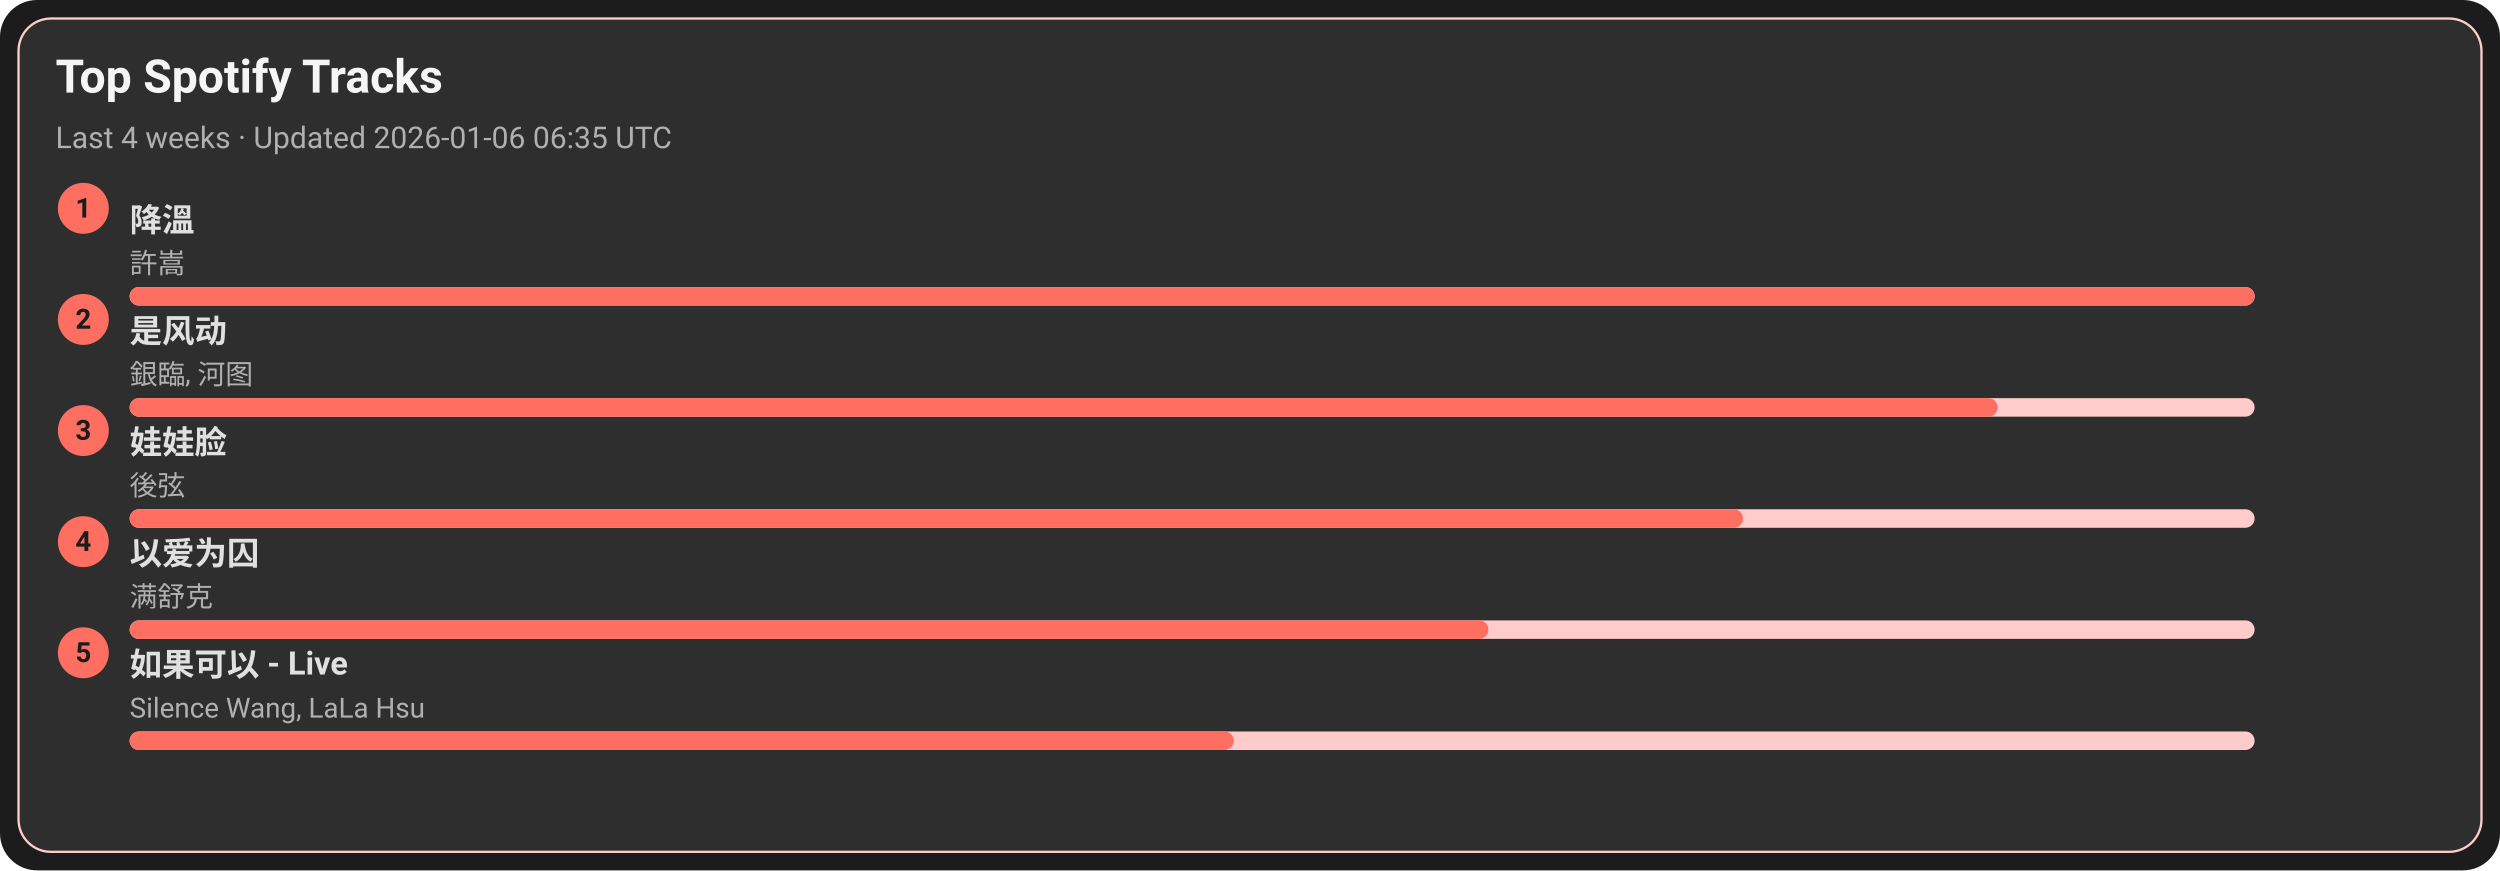
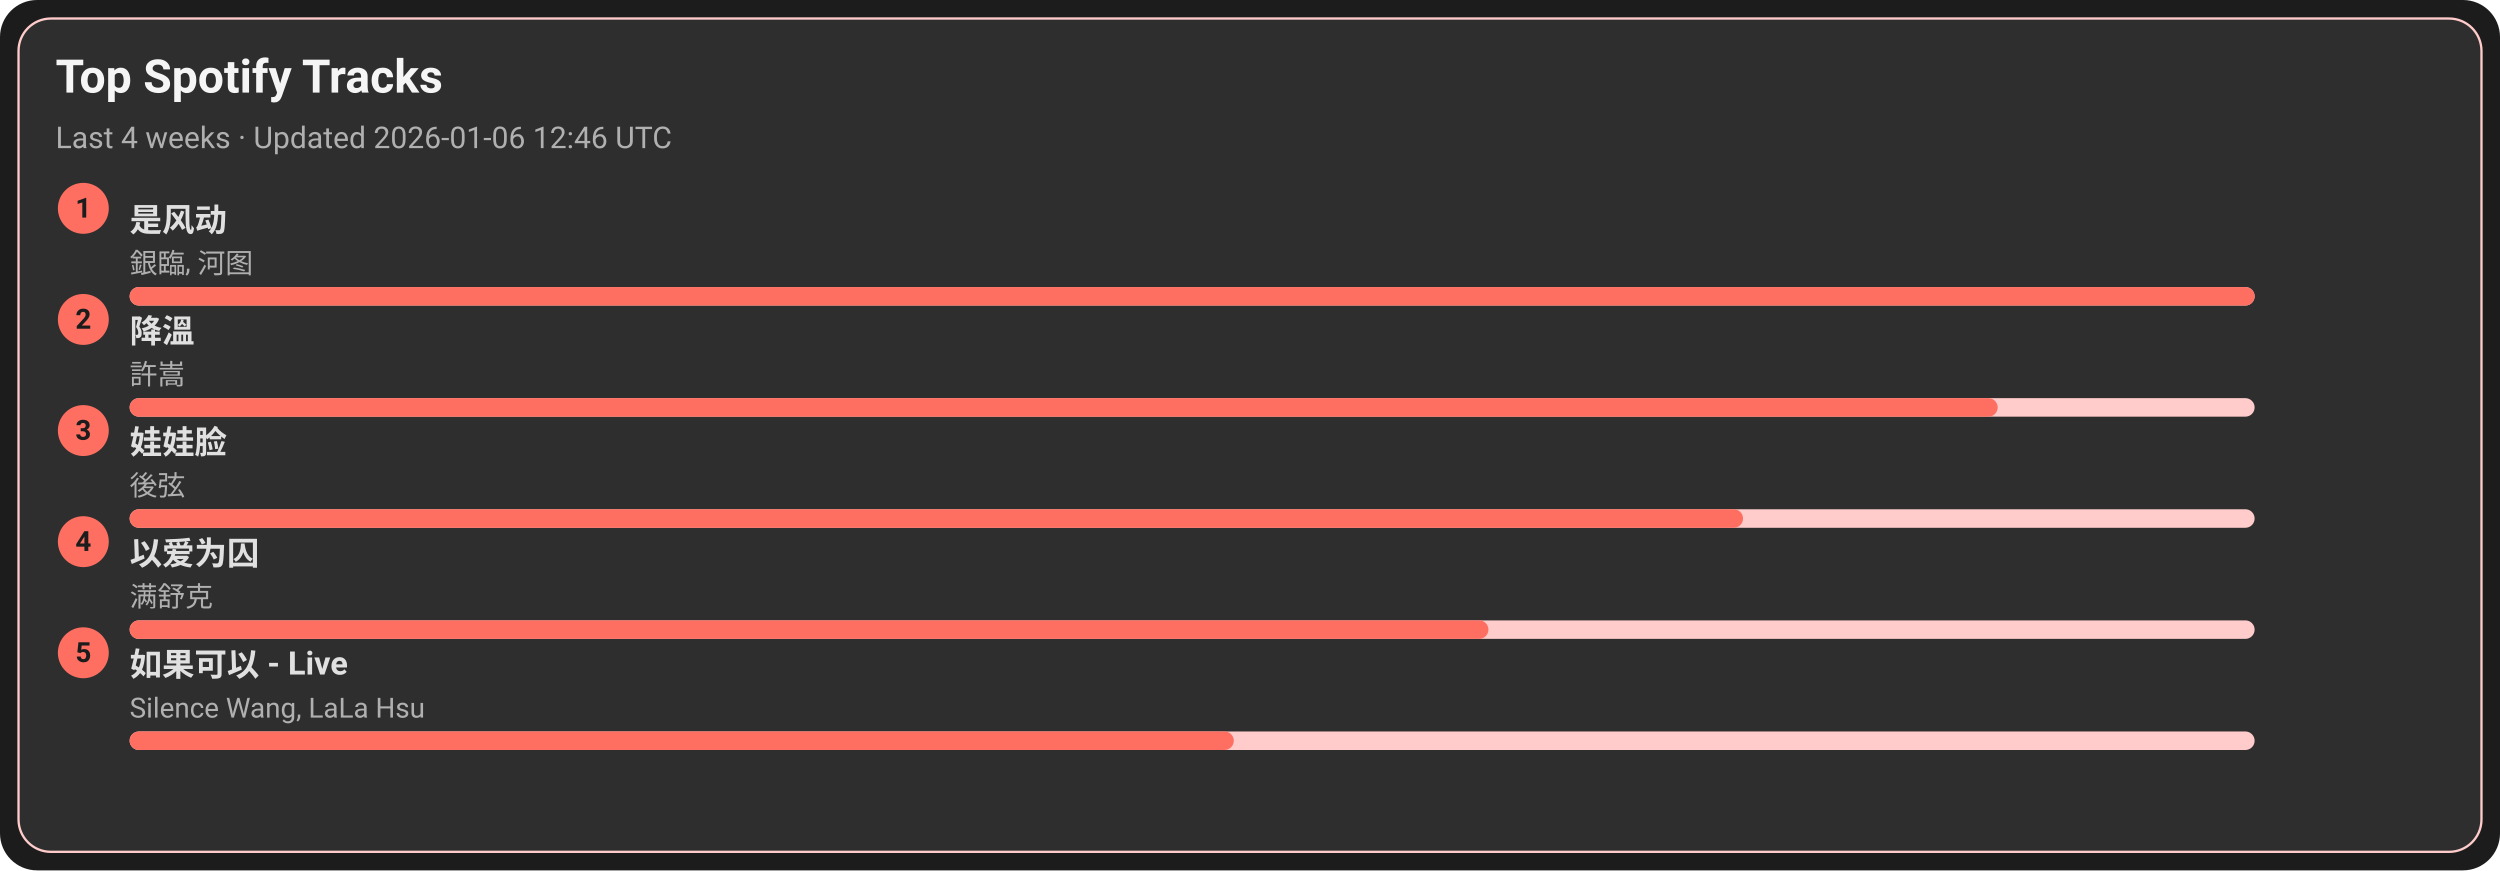
<svg xmlns="http://www.w3.org/2000/svg" width="1080" height="376" viewBox="0 0 1080 376">
  <style>text{font-family:-apple-system,BlinkMacSystemFont,Segoe UI,Roboto,Ubuntu,Helvetica Neue,Arial,Noto Sans,sans-serif}</style>
  <rect width="1080" height="376" rx="16" fill="#1c1c1c" />
  <rect x="8" y="8" width="1064" height="360" rx="14" fill="#2e2e2e" stroke="#ffcccb" />
  <text x="24" y="40" font-size="20" fill="#f5f5f5" font-weight="600">Top Spotify Tracks</text>
-   <text x="24" y="64" font-size="13" fill="#b0b0b0">Last 4 weeks · Updated 2026-01-06 06:35 UTC</text>
+   <text x="24" y="64" font-size="13" fill="#b0b0b0">Last 4 weeks · Updated 2026-01-06 12:46 UTC</text>
  <circle cx="36" cy="90" r="11" fill="#ff6f61" />
  <text x="36" y="94" text-anchor="middle" font-size="12" fill="#1c1c1c" font-weight="700">1</text>
-   <a href="https://open.spotify.com/track/2q9uhrOfyOnBa3oWR1PfYT" target="_blank" rel="noopener noreferrer">
-     <text x="56" y="100" font-size="14" fill="#e0e0e0" font-weight="600">降溫</text>
+   <a href="https://open.spotify.com/track/3lePQ8c4jq7bTePsXEmslh" target="_blank" rel="noopener noreferrer">
+     <text x="56" y="100" font-size="14" fill="#e0e0e0" font-weight="600">是风动</text>
  </a>
-   <text x="56" y="118" font-size="12" fill="#b0b0b0">許嵩</text>
+   <text x="56" y="118" font-size="12" fill="#b0b0b0">銀臨, 河图</text>
  <rect x="56" y="124" width="918" height="8" rx="4" fill="#ffcccb" />
  <rect x="56" y="124" width="918" height="8" rx="4" fill="#ff6f61" />
  <circle cx="36" cy="138" r="11" fill="#ff6f61" />
  <text x="36" y="142" text-anchor="middle" font-size="12" fill="#1c1c1c" font-weight="700">2</text>
-   <a href="https://open.spotify.com/track/3lePQ8c4jq7bTePsXEmslh" target="_blank" rel="noopener noreferrer">
-     <text x="56" y="148" font-size="14" fill="#e0e0e0" font-weight="600">是风动</text>
+   <a href="https://open.spotify.com/track/2q9uhrOfyOnBa3oWR1PfYT" target="_blank" rel="noopener noreferrer">
+     <text x="56" y="148" font-size="14" fill="#e0e0e0" font-weight="600">降溫</text>
  </a>
-   <text x="56" y="166" font-size="12" fill="#b0b0b0">銀臨, 河图</text>
+   <text x="56" y="166" font-size="12" fill="#b0b0b0">許嵩</text>
  <rect x="56" y="172" width="918" height="8" rx="4" fill="#ffcccb" />
  <rect x="56" y="172" width="807" height="8" rx="4" fill="#ff6f61" />
  <circle cx="36" cy="186" r="11" fill="#ff6f61" />
  <text x="36" y="190" text-anchor="middle" font-size="12" fill="#1c1c1c" font-weight="700">3</text>
  <a href="https://open.spotify.com/track/08ouEICweFmqfgPJnRIQkE" target="_blank" rel="noopener noreferrer">
    <text x="56" y="196" font-size="14" fill="#e0e0e0" font-weight="600">娃娃脸</text>
  </a>
  <text x="56" y="214" font-size="12" fill="#b0b0b0">後弦</text>
  <rect x="56" y="220" width="918" height="8" rx="4" fill="#ffcccb" />
  <rect x="56" y="220" width="697" height="8" rx="4" fill="#ff6f61" />
  <circle cx="36" cy="234" r="11" fill="#ff6f61" />
  <text x="36" y="238" text-anchor="middle" font-size="12" fill="#1c1c1c" font-weight="700">4</text>
  <a href="https://open.spotify.com/track/0RW2LEfGQK5BaIho6sSLqf" target="_blank" rel="noopener noreferrer">
    <text x="56" y="244" font-size="14" fill="#e0e0e0" font-weight="600">以爱为囚</text>
  </a>
  <text x="56" y="262" font-size="12" fill="#b0b0b0">满舒克</text>
  <rect x="56" y="268" width="918" height="8" rx="4" fill="#ffcccb" />
  <rect x="56" y="268" width="587" height="8" rx="4" fill="#ff6f61" />
  <circle cx="36" cy="282" r="11" fill="#ff6f61" />
  <text x="36" y="286" text-anchor="middle" font-size="12" fill="#1c1c1c" font-weight="700">5</text>
  <a href="https://open.spotify.com/track/6IF65dJzfmPcX7jwDegwoo" target="_blank" rel="noopener noreferrer">
    <text x="56" y="292" font-size="14" fill="#e0e0e0" font-weight="600">如果可以 - Live</text>
  </a>
  <text x="56" y="310" font-size="12" fill="#b0b0b0">Silence Wang, LaLa Hsu</text>
  <rect x="56" y="316" width="918" height="8" rx="4" fill="#ffcccb" />
  <rect x="56" y="316" width="477" height="8" rx="4" fill="#ff6f61" />
</svg>
